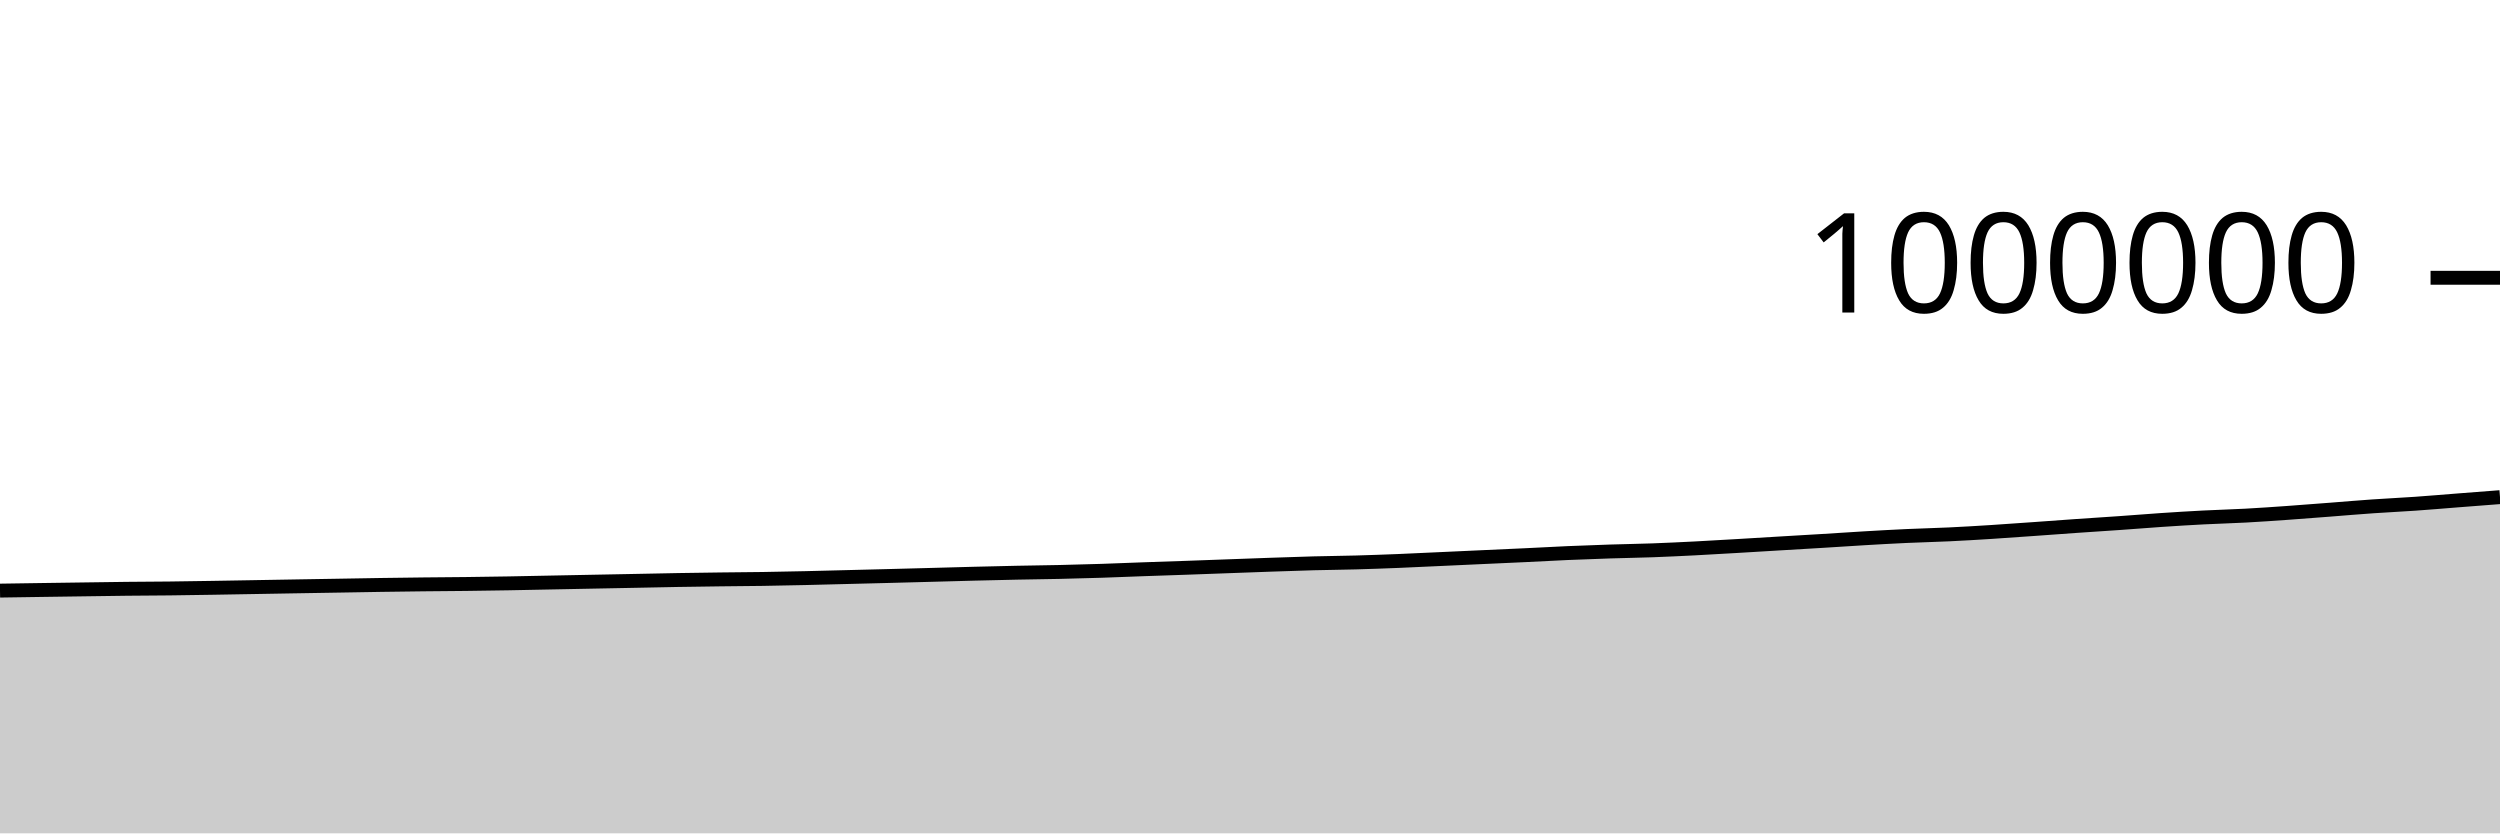
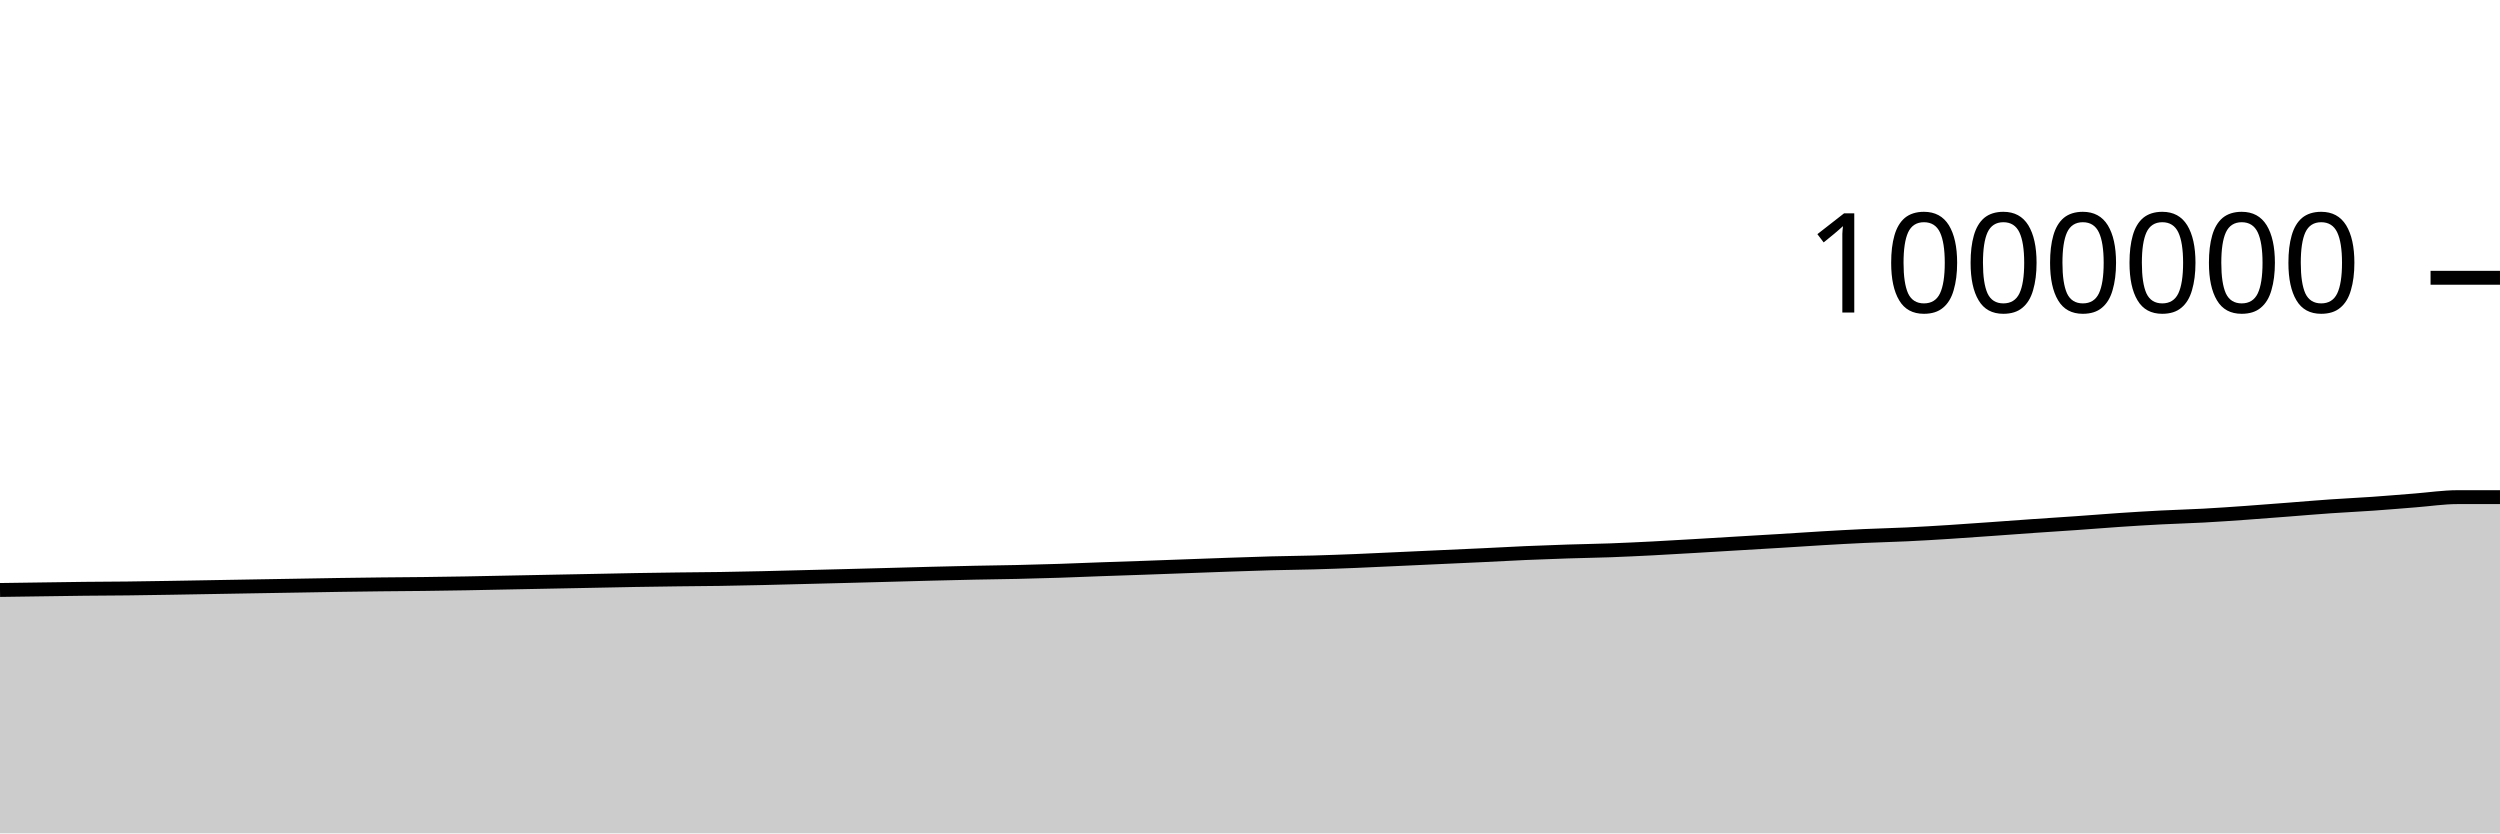
<svg xmlns="http://www.w3.org/2000/svg" viewBox="0 0 180 60">
  <g transform="translate(0,20)">
-     <path class="area" fill="rgba(0, 0, 0, 0.2)" d="M0,22.524C1.017,22.508,2.034,22.492,3.051,22.478C4.068,22.463,5.085,22.45,6.102,22.435C7.119,22.421,8.136,22.404,9.153,22.393C10.169,22.382,11.186,22.38,12.203,22.369C13.22,22.357,14.237,22.34,15.254,22.324C16.271,22.307,17.288,22.289,18.305,22.271C19.322,22.254,20.339,22.236,21.356,22.218C22.373,22.201,23.39,22.185,24.407,22.167C25.424,22.15,26.441,22.13,27.458,22.115C28.475,22.099,29.492,22.086,30.508,22.075C31.525,22.064,32.542,22.06,33.559,22.047C34.576,22.035,35.593,22.02,36.61,22.002C37.627,21.984,38.644,21.961,39.661,21.941C40.678,21.92,41.695,21.9,42.712,21.881C43.729,21.861,44.746,21.842,45.763,21.822C46.78,21.802,47.797,21.779,48.814,21.761C49.831,21.744,50.847,21.73,51.864,21.717C52.881,21.704,53.898,21.699,54.915,21.684C55.932,21.668,56.949,21.646,57.966,21.624C58.983,21.601,60,21.572,61.017,21.547C62.034,21.521,63.051,21.496,64.068,21.47C65.085,21.444,66.102,21.416,67.119,21.389C68.136,21.362,69.153,21.332,70.169,21.306C71.186,21.281,72.203,21.256,73.22,21.235C74.237,21.214,75.254,21.204,76.271,21.181C77.288,21.158,78.305,21.13,79.322,21.098C80.339,21.065,81.356,21.02,82.373,20.984C83.39,20.947,84.407,20.915,85.424,20.88C86.441,20.844,87.458,20.806,88.475,20.769C89.492,20.732,90.508,20.693,91.525,20.658C92.542,20.623,93.559,20.586,94.576,20.559C95.593,20.532,96.61,20.525,97.627,20.496C98.644,20.468,99.661,20.43,100.678,20.39C101.695,20.349,102.712,20.298,103.729,20.251C104.746,20.205,105.763,20.158,106.78,20.111C107.797,20.065,108.814,20.02,109.831,19.972C110.847,19.923,111.864,19.865,112.881,19.821C113.898,19.777,114.915,19.74,115.932,19.707C116.949,19.674,117.966,19.66,118.983,19.623C120,19.586,121.017,19.536,122.034,19.485C123.051,19.433,124.068,19.371,125.085,19.312C126.102,19.253,127.119,19.19,128.136,19.129C129.153,19.068,130.169,19.01,131.186,18.948C132.203,18.885,133.22,18.815,134.237,18.756C135.254,18.696,136.271,18.639,137.288,18.592C138.305,18.545,139.322,18.523,140.339,18.475C141.356,18.427,142.373,18.366,143.39,18.301C144.407,18.237,145.424,18.162,146.441,18.09C147.458,18.018,148.475,17.94,149.492,17.87C150.508,17.799,151.525,17.737,152.542,17.665C153.559,17.594,154.576,17.509,155.593,17.441C156.61,17.373,157.627,17.309,158.644,17.257C159.661,17.204,160.678,17.179,161.695,17.124C162.712,17.069,163.729,16.997,164.746,16.925C165.763,16.853,166.78,16.772,167.797,16.694C168.814,16.615,169.831,16.527,170.847,16.457C171.864,16.386,172.881,16.341,173.898,16.269C174.915,16.198,175.932,16.109,176.949,16.03C177.966,15.951,178.983,15.872,180,15.794L180,40C178.983,40,177.966,40,176.949,40C175.932,40,174.915,40,173.898,40C172.881,40,171.864,40,170.847,40C169.831,40,168.814,40,167.797,40C166.78,40,165.763,40,164.746,40C163.729,40,162.712,40,161.695,40C160.678,40,159.661,40,158.644,40C157.627,40,156.61,40,155.593,40C154.576,40,153.559,40,152.542,40C151.525,40,150.508,40,149.492,40C148.475,40,147.458,40,146.441,40C145.424,40,144.407,40,143.39,40C142.373,40,141.356,40,140.339,40C139.322,40,138.305,40,137.288,40C136.271,40,135.254,40,134.237,40C133.22,40,132.203,40,131.186,40C130.169,40,129.153,40,128.136,40C127.119,40,126.102,40,125.085,40C124.068,40,123.051,40,122.034,40C121.017,40,120,40,118.983,40C117.966,40,116.949,40,115.932,40C114.915,40,113.898,40,112.881,40C111.864,40,110.847,40,109.831,40C108.814,40,107.797,40,106.78,40C105.763,40,104.746,40,103.729,40C102.712,40,101.695,40,100.678,40C99.661,40,98.644,40,97.627,40C96.61,40,95.593,40,94.576,40C93.559,40,92.542,40,91.525,40C90.508,40,89.492,40,88.475,40C87.458,40,86.441,40,85.424,40C84.407,40,83.39,40,82.373,40C81.356,40,80.339,40,79.322,40C78.305,40,77.288,40,76.271,40C75.254,40,74.237,40,73.22,40C72.203,40,71.186,40,70.169,40C69.153,40,68.136,40,67.119,40C66.102,40,65.085,40,64.068,40C63.051,40,62.034,40,61.017,40C60,40,58.983,40,57.966,40C56.949,40,55.932,40,54.915,40C53.898,40,52.881,40,51.864,40C50.847,40,49.831,40,48.814,40C47.797,40,46.78,40,45.763,40C44.746,40,43.729,40,42.712,40C41.695,40,40.678,40,39.661,40C38.644,40,37.627,40,36.61,40C35.593,40,34.576,40,33.559,40C32.542,40,31.525,40,30.508,40C29.492,40,28.475,40,27.458,40C26.441,40,25.424,40,24.407,40C23.39,40,22.373,40,21.356,40C20.339,40,19.322,40,18.305,40C17.288,40,16.271,40,15.254,40C14.237,40,13.22,40,12.203,40C11.186,40,10.169,40,9.153,40C8.136,40,7.119,40,6.102,40C5.085,40,4.068,40,3.051,40C2.034,40,1.017,40,0,40Z" />
-     <path class="line" stroke="black" fill="none" d="M0,22.524C1.017,22.508,2.034,22.492,3.051,22.478C4.068,22.463,5.085,22.45,6.102,22.435C7.119,22.421,8.136,22.404,9.153,22.393C10.169,22.382,11.186,22.38,12.203,22.369C13.22,22.357,14.237,22.34,15.254,22.324C16.271,22.307,17.288,22.289,18.305,22.271C19.322,22.254,20.339,22.236,21.356,22.218C22.373,22.201,23.39,22.185,24.407,22.167C25.424,22.15,26.441,22.13,27.458,22.115C28.475,22.099,29.492,22.086,30.508,22.075C31.525,22.064,32.542,22.06,33.559,22.047C34.576,22.035,35.593,22.02,36.61,22.002C37.627,21.984,38.644,21.961,39.661,21.941C40.678,21.92,41.695,21.9,42.712,21.881C43.729,21.861,44.746,21.842,45.763,21.822C46.78,21.802,47.797,21.779,48.814,21.761C49.831,21.744,50.847,21.73,51.864,21.717C52.881,21.704,53.898,21.699,54.915,21.684C55.932,21.668,56.949,21.646,57.966,21.624C58.983,21.601,60,21.572,61.017,21.547C62.034,21.521,63.051,21.496,64.068,21.47C65.085,21.444,66.102,21.416,67.119,21.389C68.136,21.362,69.153,21.332,70.169,21.306C71.186,21.281,72.203,21.256,73.22,21.235C74.237,21.214,75.254,21.204,76.271,21.181C77.288,21.158,78.305,21.13,79.322,21.098C80.339,21.065,81.356,21.02,82.373,20.984C83.39,20.947,84.407,20.915,85.424,20.88C86.441,20.844,87.458,20.806,88.475,20.769C89.492,20.732,90.508,20.693,91.525,20.658C92.542,20.623,93.559,20.586,94.576,20.559C95.593,20.532,96.61,20.525,97.627,20.496C98.644,20.468,99.661,20.43,100.678,20.39C101.695,20.349,102.712,20.298,103.729,20.251C104.746,20.205,105.763,20.158,106.78,20.111C107.797,20.065,108.814,20.02,109.831,19.972C110.847,19.923,111.864,19.865,112.881,19.821C113.898,19.777,114.915,19.74,115.932,19.707C116.949,19.674,117.966,19.66,118.983,19.623C120,19.586,121.017,19.536,122.034,19.485C123.051,19.433,124.068,19.371,125.085,19.312C126.102,19.253,127.119,19.19,128.136,19.129C129.153,19.068,130.169,19.01,131.186,18.948C132.203,18.885,133.22,18.815,134.237,18.756C135.254,18.696,136.271,18.639,137.288,18.592C138.305,18.545,139.322,18.523,140.339,18.475C141.356,18.427,142.373,18.366,143.39,18.301C144.407,18.237,145.424,18.162,146.441,18.09C147.458,18.018,148.475,17.94,149.492,17.87C150.508,17.799,151.525,17.737,152.542,17.665C153.559,17.594,154.576,17.509,155.593,17.441C156.61,17.373,157.627,17.309,158.644,17.257C159.661,17.204,160.678,17.179,161.695,17.124C162.712,17.069,163.729,16.997,164.746,16.925C165.763,16.853,166.78,16.772,167.797,16.694C168.814,16.615,169.831,16.527,170.847,16.457C171.864,16.386,172.881,16.341,173.898,16.269C174.915,16.198,175.932,16.109,176.949,16.03C177.966,15.951,178.983,15.872,180,15.794" />
+     <path class="area" fill="rgba(0, 0, 0, 0.2)" d="M0,22.478C1.017,22.464,2.034,22.45,3.051,22.435C4.068,22.421,5.085,22.404,6.102,22.393C7.119,22.382,8.136,22.38,9.153,22.369C10.169,22.357,11.186,22.34,12.203,22.324C13.22,22.307,14.237,22.289,15.254,22.271C16.271,22.254,17.288,22.236,18.305,22.218C19.322,22.201,20.339,22.185,21.356,22.167C22.373,22.15,23.39,22.13,24.407,22.115C25.424,22.099,26.441,22.086,27.458,22.075C28.475,22.064,29.492,22.06,30.508,22.047C31.525,22.035,32.542,22.02,33.559,22.002C34.576,21.984,35.593,21.961,36.61,21.941C37.627,21.92,38.644,21.9,39.661,21.881C40.678,21.861,41.695,21.842,42.712,21.822C43.729,21.802,44.746,21.779,45.763,21.761C46.78,21.744,47.797,21.73,48.814,21.717C49.831,21.704,50.847,21.699,51.864,21.684C52.881,21.668,53.898,21.646,54.915,21.624C55.932,21.601,56.949,21.572,57.966,21.547C58.983,21.521,60,21.496,61.017,21.47C62.034,21.444,63.051,21.416,64.068,21.389C65.085,21.362,66.102,21.332,67.119,21.306C68.136,21.281,69.153,21.256,70.169,21.235C71.186,21.214,72.203,21.204,73.22,21.181C74.237,21.158,75.254,21.13,76.271,21.098C77.288,21.065,78.305,21.02,79.322,20.984C80.339,20.947,81.356,20.915,82.373,20.88C83.39,20.844,84.407,20.806,85.424,20.769C86.441,20.732,87.458,20.693,88.475,20.658C89.492,20.623,90.508,20.586,91.525,20.559C92.542,20.532,93.559,20.525,94.576,20.496C95.593,20.468,96.61,20.43,97.627,20.39C98.644,20.349,99.661,20.298,100.678,20.251C101.695,20.205,102.712,20.158,103.729,20.111C104.746,20.065,105.763,20.02,106.78,19.972C107.797,19.923,108.814,19.865,109.831,19.821C110.847,19.777,111.864,19.74,112.881,19.707C113.898,19.674,114.915,19.66,115.932,19.623C116.949,19.586,117.966,19.536,118.983,19.485C120,19.433,121.017,19.371,122.034,19.312C123.051,19.253,124.068,19.19,125.085,19.129C126.102,19.068,127.119,19.01,128.136,18.948C129.153,18.885,130.169,18.815,131.186,18.756C132.203,18.696,133.22,18.639,134.237,18.592C135.254,18.545,136.271,18.523,137.288,18.475C138.305,18.427,139.322,18.366,140.339,18.301C141.356,18.237,142.373,18.162,143.39,18.09C144.407,18.018,145.424,17.94,146.441,17.87C147.458,17.799,148.475,17.737,149.492,17.665C150.508,17.594,151.525,17.509,152.542,17.441C153.559,17.373,154.576,17.309,155.593,17.257C156.61,17.204,157.627,17.179,158.644,17.124C159.661,17.069,160.678,16.997,161.695,16.925C162.712,16.853,163.729,16.772,164.746,16.694C165.763,16.615,166.78,16.527,167.797,16.457C168.814,16.386,169.831,16.341,170.847,16.269C171.864,16.198,172.881,16.109,173.898,16.03C174.915,15.951,175.932,15.794,176.949,15.794C177.966,15.794,178.983,15.794,180,15.794L180,40C178.983,40,177.966,40,176.949,40C175.932,40,174.915,40,173.898,40C172.881,40,171.864,40,170.847,40C169.831,40,168.814,40,167.797,40C166.78,40,165.763,40,164.746,40C163.729,40,162.712,40,161.695,40C160.678,40,159.661,40,158.644,40C157.627,40,156.61,40,155.593,40C154.576,40,153.559,40,152.542,40C151.525,40,150.508,40,149.492,40C148.475,40,147.458,40,146.441,40C145.424,40,144.407,40,143.39,40C142.373,40,141.356,40,140.339,40C139.322,40,138.305,40,137.288,40C136.271,40,135.254,40,134.237,40C133.22,40,132.203,40,131.186,40C130.169,40,129.153,40,128.136,40C127.119,40,126.102,40,125.085,40C124.068,40,123.051,40,122.034,40C121.017,40,120,40,118.983,40C117.966,40,116.949,40,115.932,40C114.915,40,113.898,40,112.881,40C111.864,40,110.847,40,109.831,40C108.814,40,107.797,40,106.78,40C105.763,40,104.746,40,103.729,40C102.712,40,101.695,40,100.678,40C99.661,40,98.644,40,97.627,40C96.61,40,95.593,40,94.576,40C93.559,40,92.542,40,91.525,40C90.508,40,89.492,40,88.475,40C87.458,40,86.441,40,85.424,40C84.407,40,83.39,40,82.373,40C81.356,40,80.339,40,79.322,40C78.305,40,77.288,40,76.271,40C75.254,40,74.237,40,73.22,40C72.203,40,71.186,40,70.169,40C69.153,40,68.136,40,67.119,40C66.102,40,65.085,40,64.068,40C63.051,40,62.034,40,61.017,40C60,40,58.983,40,57.966,40C56.949,40,55.932,40,54.915,40C53.898,40,52.881,40,51.864,40C50.847,40,49.831,40,48.814,40C47.797,40,46.78,40,45.763,40C44.746,40,43.729,40,42.712,40C41.695,40,40.678,40,39.661,40C38.644,40,37.627,40,36.61,40C35.593,40,34.576,40,33.559,40C32.542,40,31.525,40,30.508,40C29.492,40,28.475,40,27.458,40C26.441,40,25.424,40,24.407,40C23.39,40,22.373,40,21.356,40C20.339,40,19.322,40,18.305,40C17.288,40,16.271,40,15.254,40C14.237,40,13.22,40,12.203,40C11.186,40,10.169,40,9.153,40C8.136,40,7.119,40,6.102,40C5.085,40,4.068,40,3.051,40C2.034,40,1.017,40,0,40Z" />
+     <path class="line" stroke="black" fill="none" d="M0,22.478C1.017,22.464,2.034,22.45,3.051,22.435C4.068,22.421,5.085,22.404,6.102,22.393C7.119,22.382,8.136,22.38,9.153,22.369C10.169,22.357,11.186,22.34,12.203,22.324C13.22,22.307,14.237,22.289,15.254,22.271C16.271,22.254,17.288,22.236,18.305,22.218C19.322,22.201,20.339,22.185,21.356,22.167C22.373,22.15,23.39,22.13,24.407,22.115C25.424,22.099,26.441,22.086,27.458,22.075C28.475,22.064,29.492,22.06,30.508,22.047C31.525,22.035,32.542,22.02,33.559,22.002C34.576,21.984,35.593,21.961,36.61,21.941C37.627,21.92,38.644,21.9,39.661,21.881C40.678,21.861,41.695,21.842,42.712,21.822C43.729,21.802,44.746,21.779,45.763,21.761C46.78,21.744,47.797,21.73,48.814,21.717C49.831,21.704,50.847,21.699,51.864,21.684C52.881,21.668,53.898,21.646,54.915,21.624C55.932,21.601,56.949,21.572,57.966,21.547C58.983,21.521,60,21.496,61.017,21.47C62.034,21.444,63.051,21.416,64.068,21.389C65.085,21.362,66.102,21.332,67.119,21.306C68.136,21.281,69.153,21.256,70.169,21.235C71.186,21.214,72.203,21.204,73.22,21.181C74.237,21.158,75.254,21.13,76.271,21.098C77.288,21.065,78.305,21.02,79.322,20.984C80.339,20.947,81.356,20.915,82.373,20.88C83.39,20.844,84.407,20.806,85.424,20.769C86.441,20.732,87.458,20.693,88.475,20.658C89.492,20.623,90.508,20.586,91.525,20.559C92.542,20.532,93.559,20.525,94.576,20.496C95.593,20.468,96.61,20.43,97.627,20.39C98.644,20.349,99.661,20.298,100.678,20.251C101.695,20.205,102.712,20.158,103.729,20.111C104.746,20.065,105.763,20.02,106.78,19.972C107.797,19.923,108.814,19.865,109.831,19.821C110.847,19.777,111.864,19.74,112.881,19.707C113.898,19.674,114.915,19.66,115.932,19.623C116.949,19.586,117.966,19.536,118.983,19.485C120,19.433,121.017,19.371,122.034,19.312C123.051,19.253,124.068,19.19,125.085,19.129C126.102,19.068,127.119,19.01,128.136,18.948C129.153,18.885,130.169,18.815,131.186,18.756C132.203,18.696,133.22,18.639,134.237,18.592C135.254,18.545,136.271,18.523,137.288,18.475C138.305,18.427,139.322,18.366,140.339,18.301C141.356,18.237,142.373,18.162,143.39,18.09C144.407,18.018,145.424,17.94,146.441,17.87C147.458,17.799,148.475,17.737,149.492,17.665C150.508,17.594,151.525,17.509,152.542,17.441C153.559,17.373,154.576,17.309,155.593,17.257C156.61,17.204,157.627,17.179,158.644,17.124C159.661,17.069,160.678,16.997,161.695,16.925C162.712,16.853,163.729,16.772,164.746,16.694C165.763,16.615,166.78,16.527,167.797,16.457C168.814,16.386,169.831,16.341,170.847,16.269C171.864,16.198,172.881,16.109,173.898,16.03C174.915,15.951,175.932,15.794,176.949,15.794C177.966,15.794,178.983,15.794,180,15.794" />
    <path class="axis-ceiling" stroke-width="1" stroke="black" fill="none" d="M175,0L180,0" />
    <text class="axis-ceiling-label" font-family="sans-serif" text-anchor="end" font-size="10px" x="170" y="2.5">1000000</text>
  </g>
</svg>
